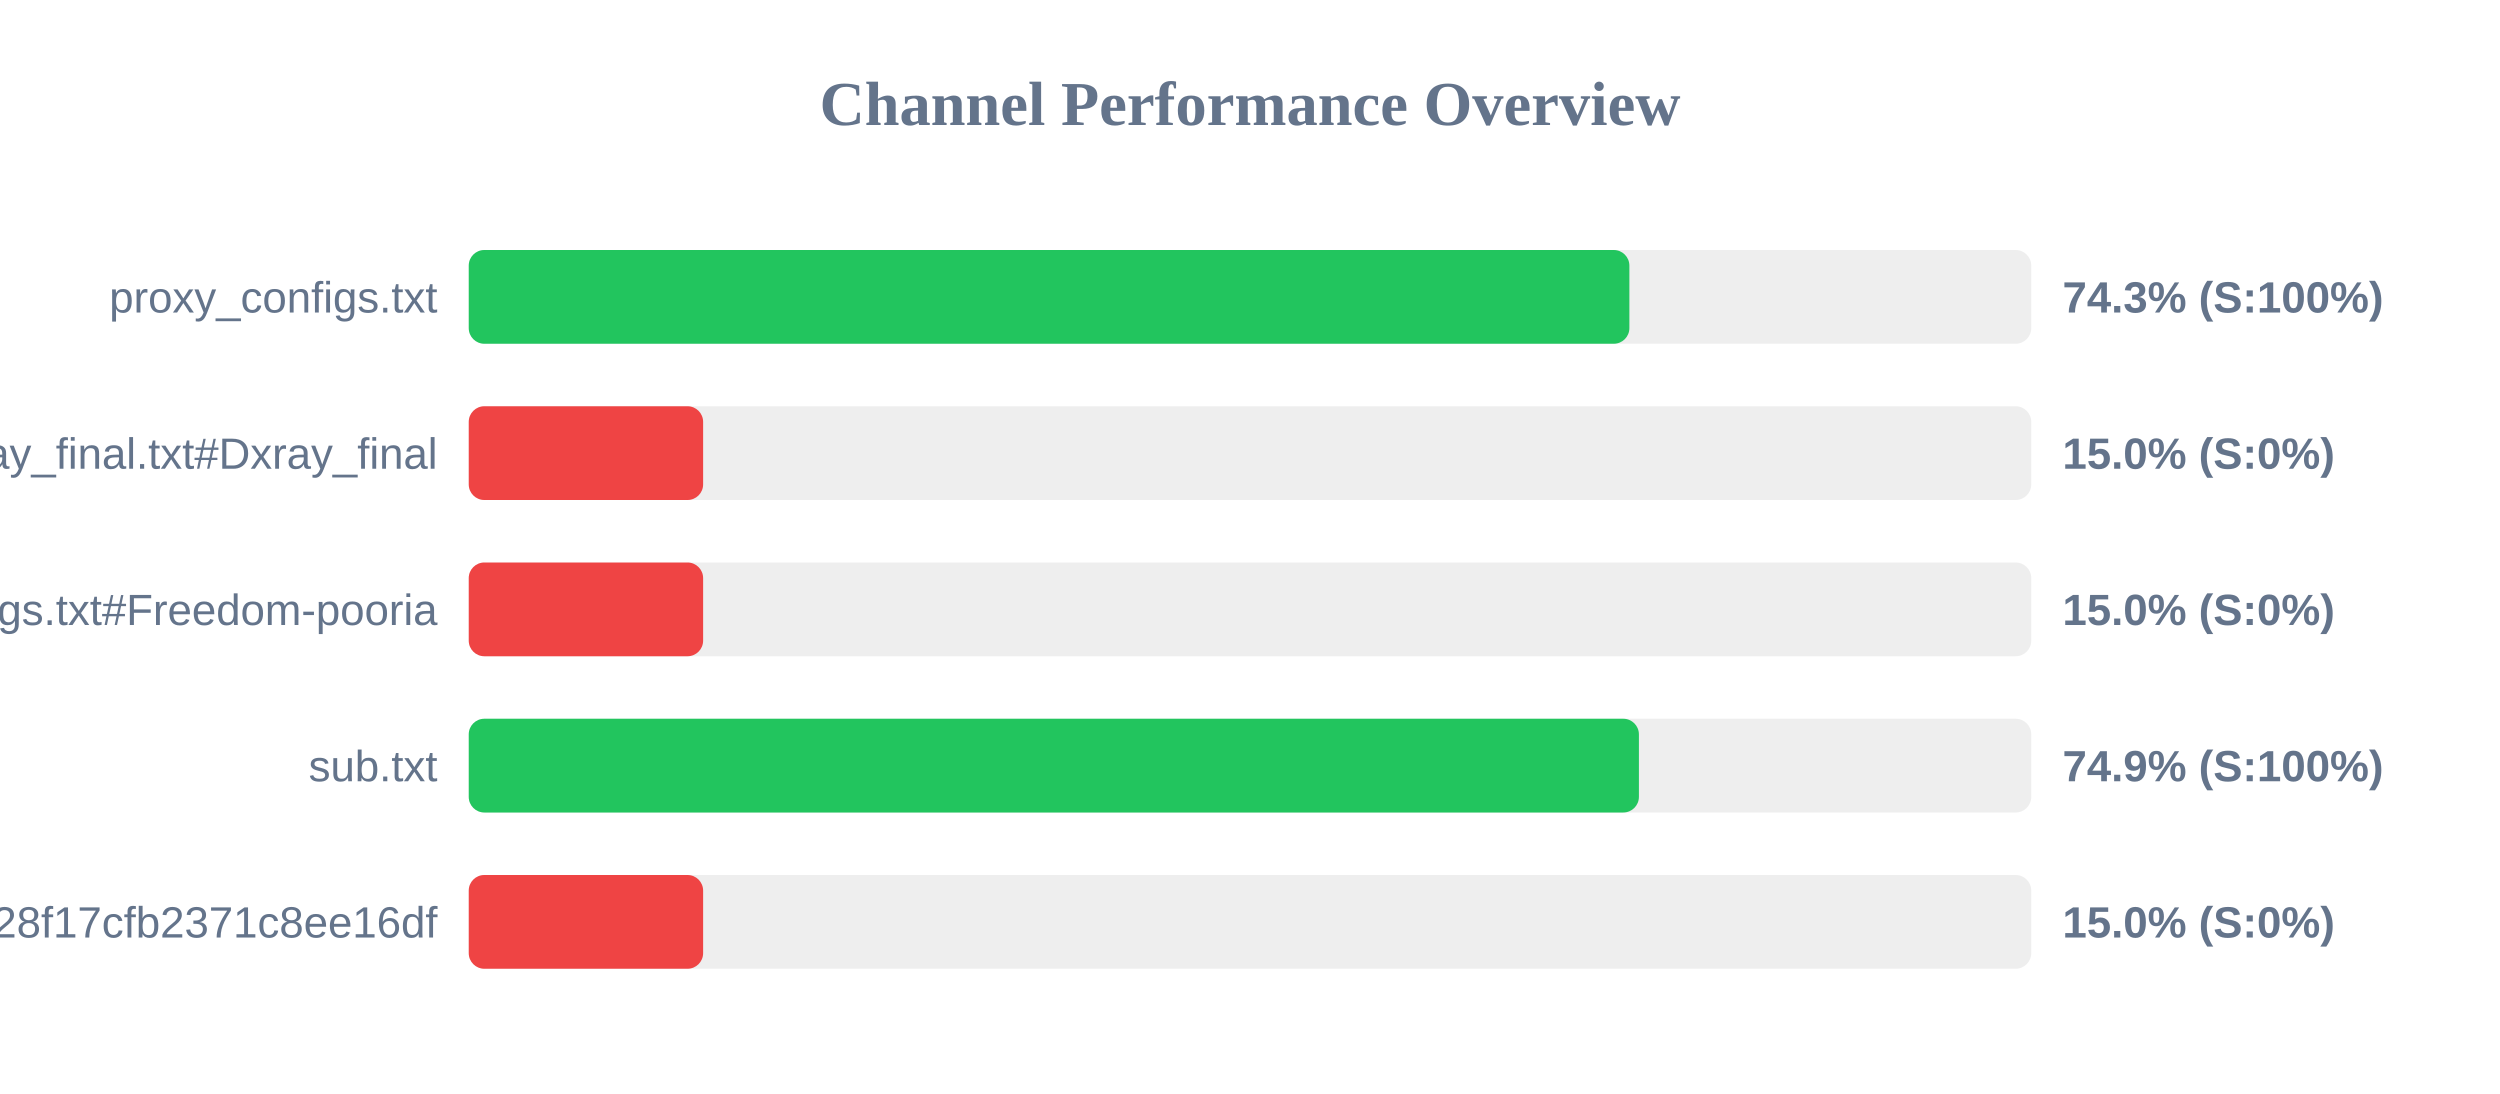
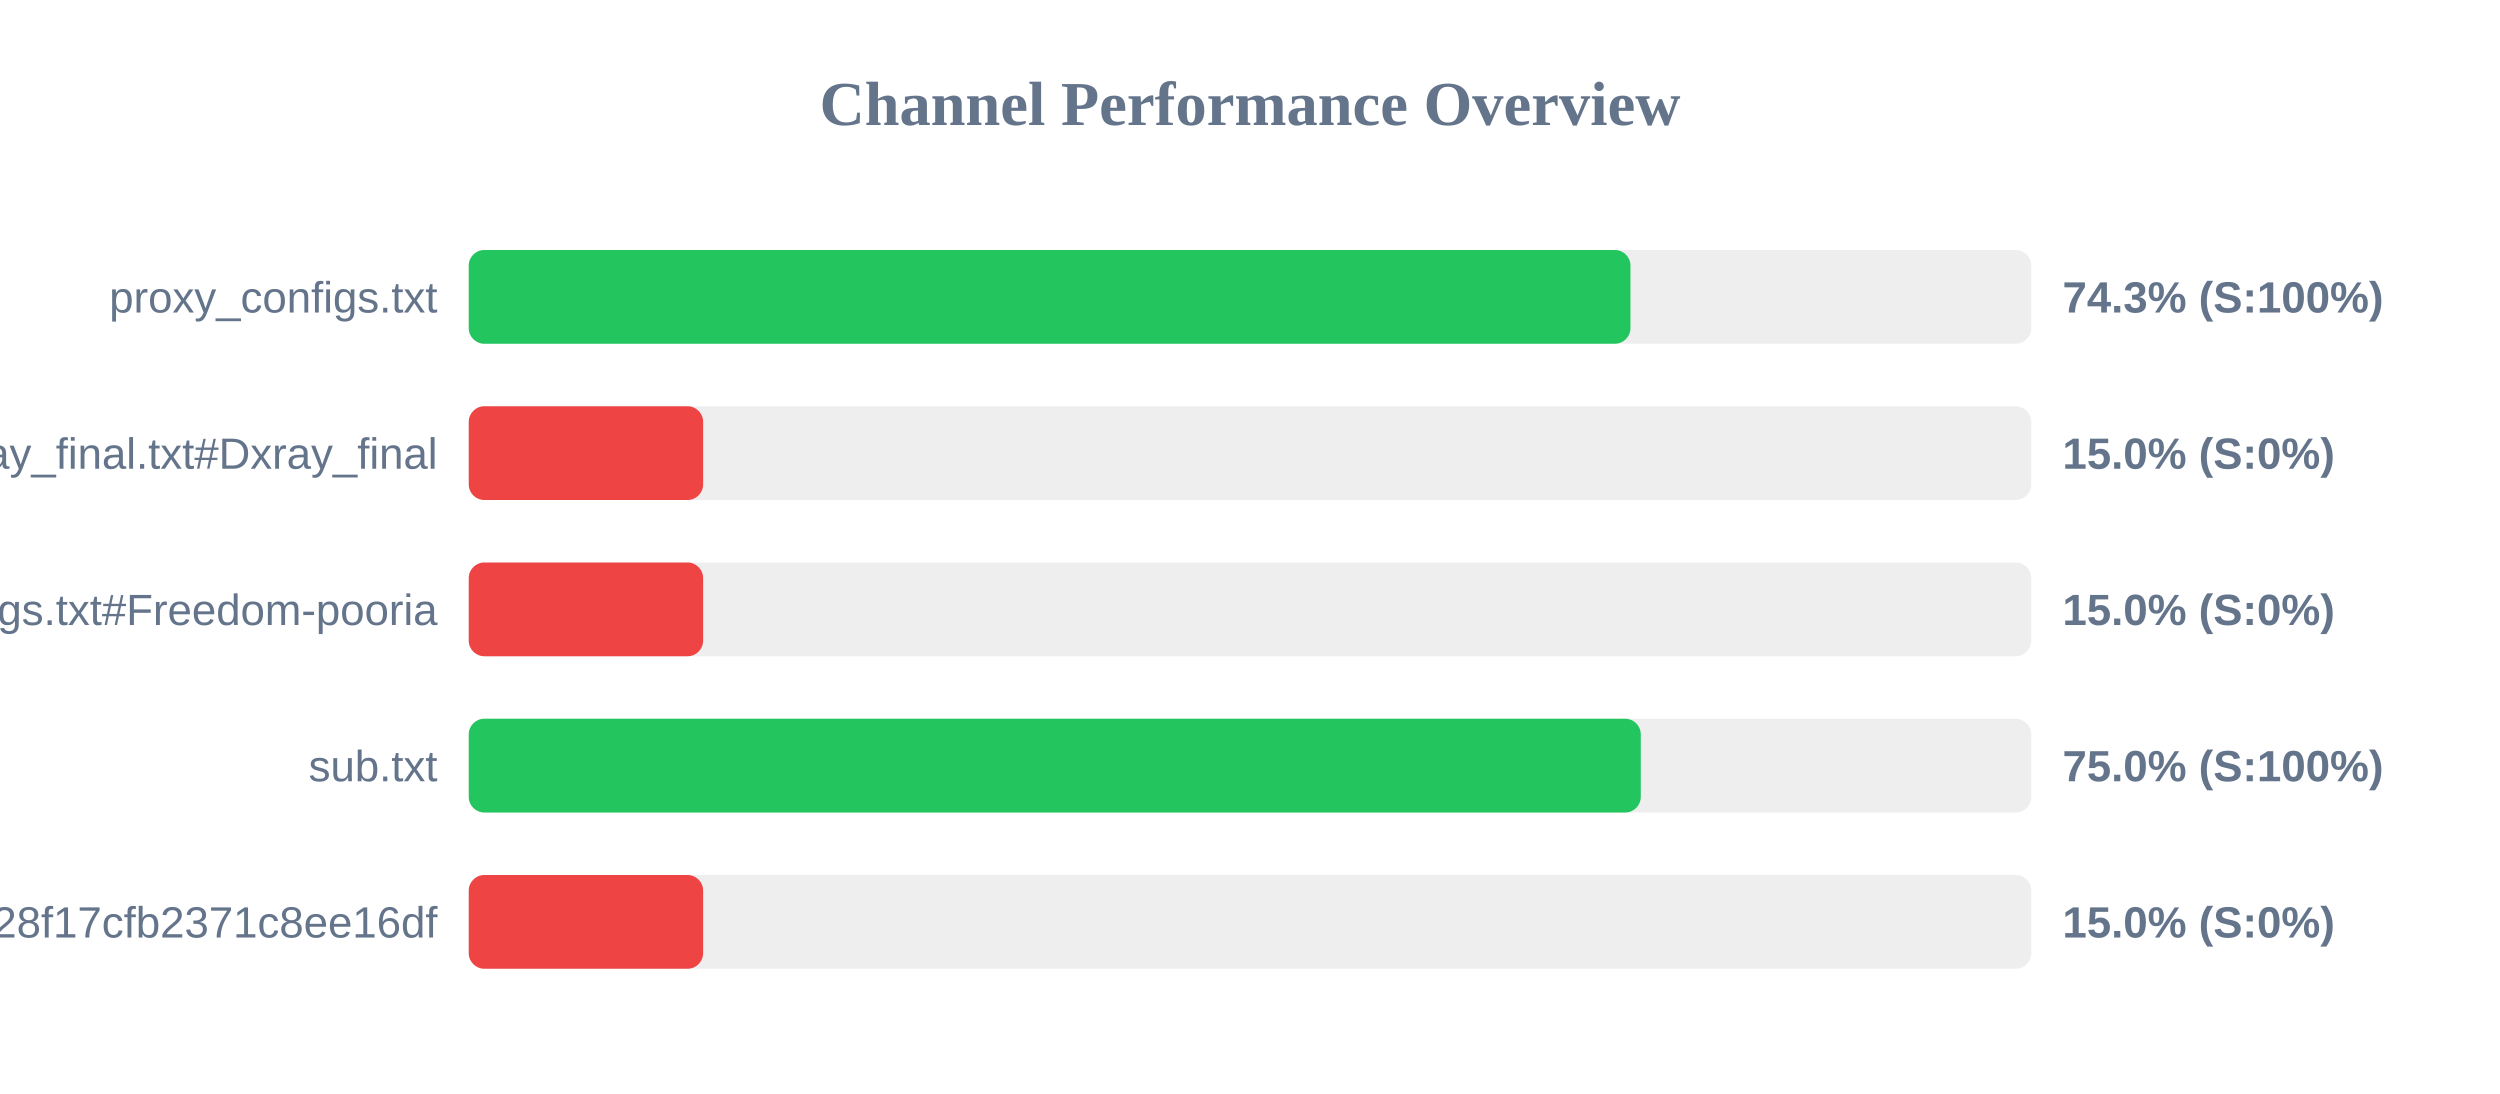
<svg xmlns="http://www.w3.org/2000/svg" width="800" height="350" version="1.1">
  <style>
        .row { font: 14px Arial; fill: #64748b; }
        .score { font: bold 14px Arial; fill: #64748b; }
    </style>
  <text x="400" y="40" text-anchor="middle" font-size="20px" font-weight="bold" fill="#64748b">Channel Performance Overview</text>
  <rect x="150" y="80" width="500" height="30" fill="#eee" rx="5" />
-   <rect x="150" y="80" width="371.4" height="30" fill="#22c55e" rx="5" />
+   <rect x="150" y="80" width="371.75" height="30" fill="#22c55e" rx="5" />
  <text x="140" y="100" text-anchor="end" class="row">proxy_configs.txt</text>
  <text x="660" y="100" text-anchor="start" class="score">74.3% (S:100%)</text>
  <rect x="150" y="130" width="500" height="30" fill="#eee" rx="5" />
  <rect x="150" y="130" width="75.0" height="30" fill="#ef4444" rx="5" />
  <text x="140" y="150" text-anchor="end" class="row">xray_final.txt#Dxray_final</text>
  <text x="660" y="150" text-anchor="start" class="score">15.0% (S:0%)</text>
  <rect x="150" y="180" width="500" height="30" fill="#eee" rx="5" />
  <rect x="150" y="180" width="75.0" height="30" fill="#ef4444" rx="5" />
  <text x="140" y="200" text-anchor="end" class="row">v2ray_configs.txt#Freedom-pooria</text>
  <text x="660" y="200" text-anchor="start" class="score">15.0% (S:0%)</text>
  <rect x="150" y="230" width="500" height="30" fill="#eee" rx="5" />
-   <rect x="150" y="230" width="374.45" height="30" fill="#22c55e" rx="5" />
+   <rect x="150" y="230" width="375.05" height="30" fill="#22c55e" rx="5" />
  <text x="140" y="250" text-anchor="end" class="row">sub.txt</text>
-   <text x="660" y="250" text-anchor="start" class="score">74.9% (S:100%)</text>
+   <text x="660" y="250" text-anchor="start" class="score">75.0% (S:100%)</text>
  <rect x="150" y="280" width="500" height="30" fill="#eee" rx="5" />
  <rect x="150" y="280" width="75.0" height="30" fill="#ef4444" rx="5" />
  <text x="140" y="300" text-anchor="end" class="row">?token=fedfed7b41b828f17cfb2371c8ee16df</text>
  <text x="660" y="300" text-anchor="start" class="score">15.0% (S:0%)</text>
</svg>
